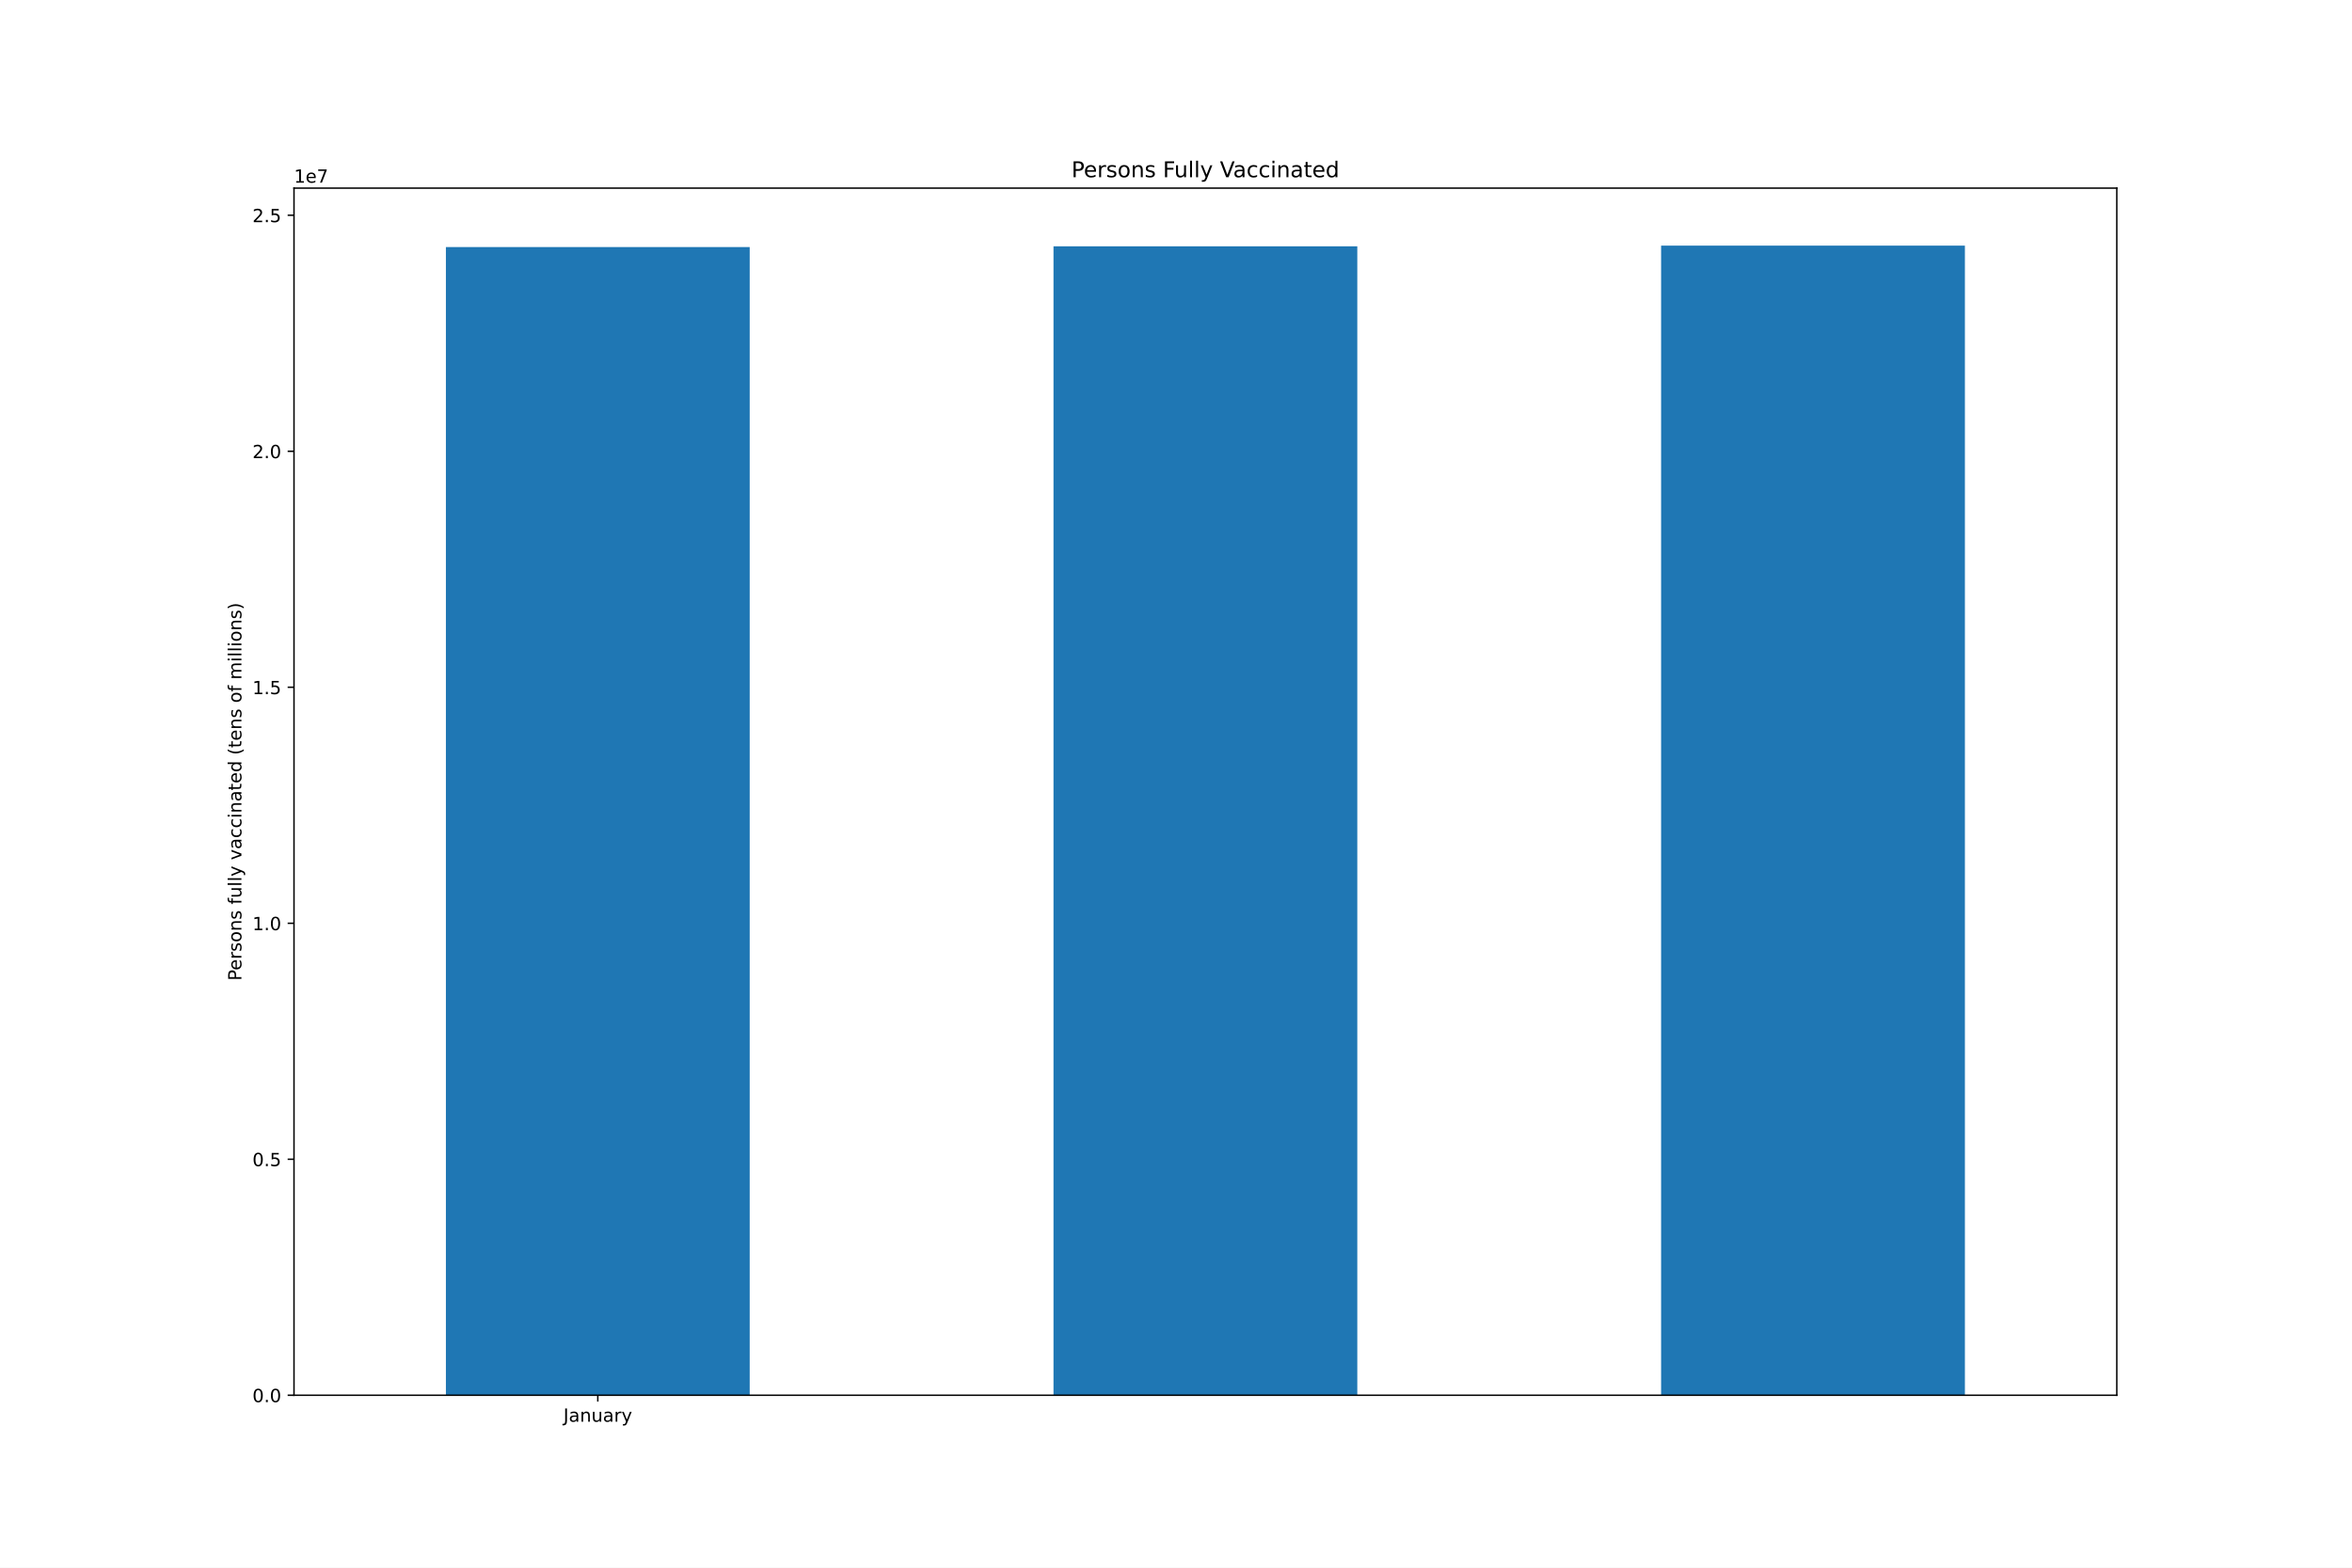
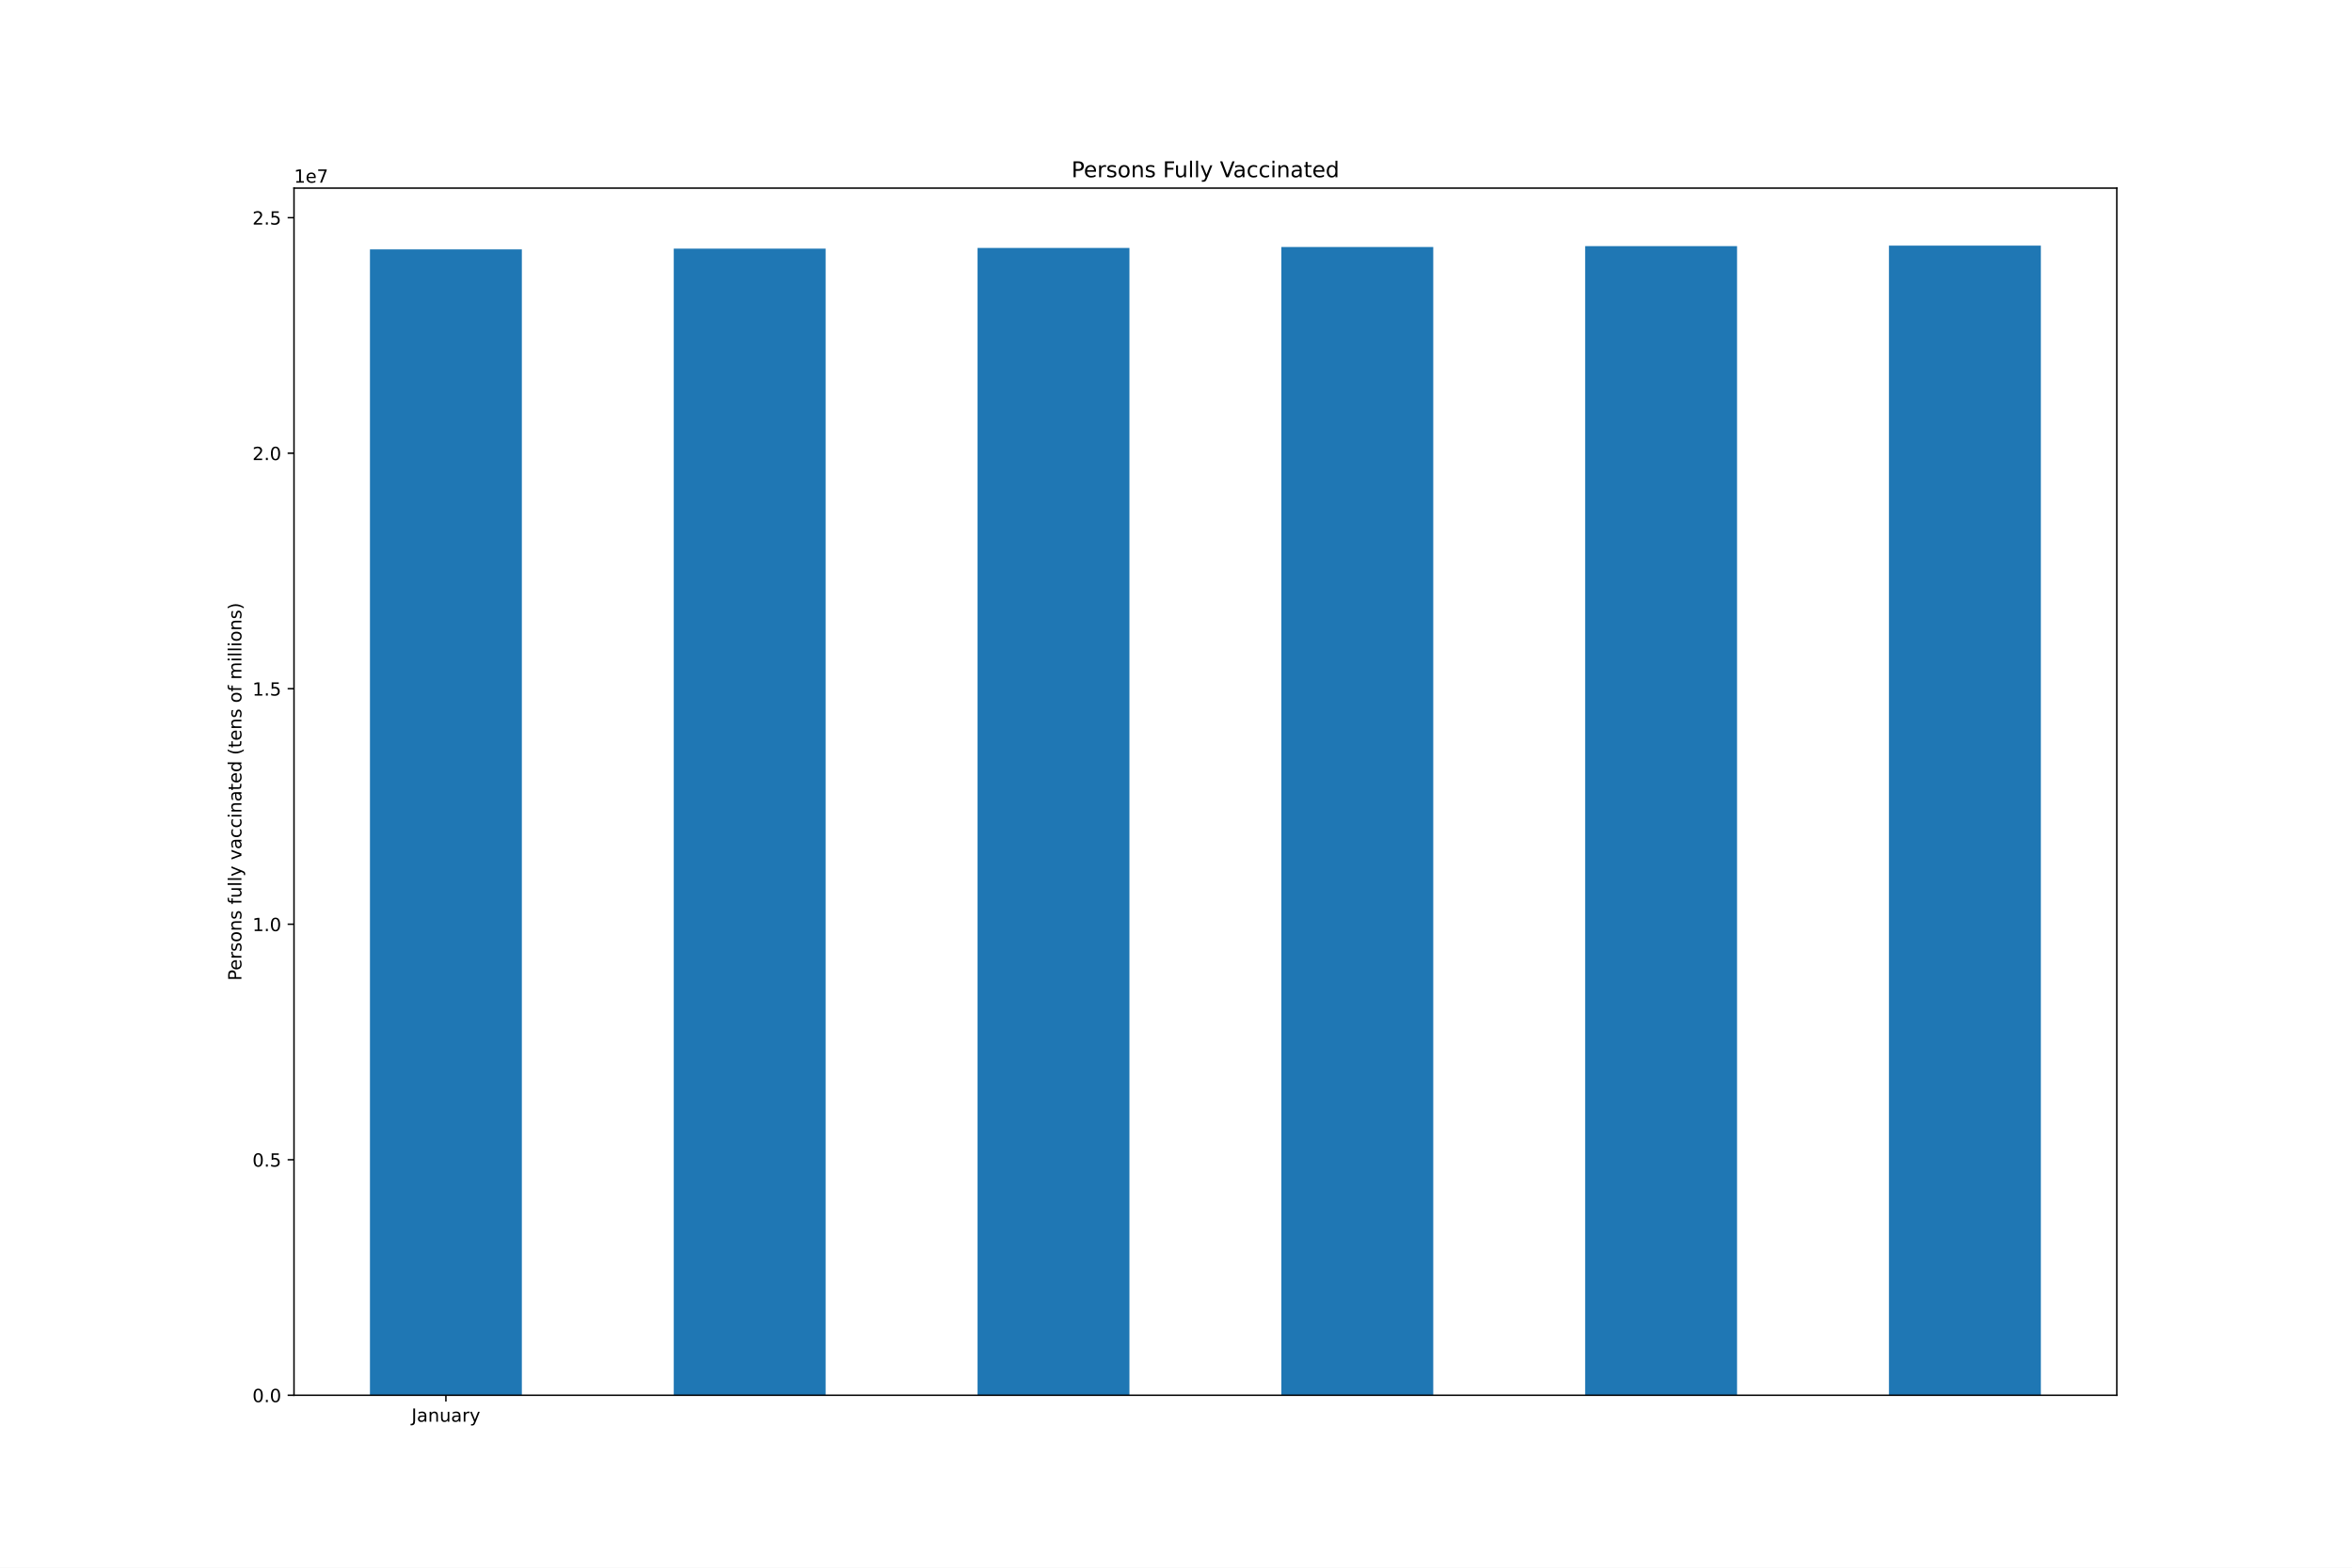
<svg xmlns="http://www.w3.org/2000/svg" xmlns:xlink="http://www.w3.org/1999/xlink" height="864pt" version="1.1" viewBox="0 0 1296 864" width="1296pt">
  <defs>
    <style type="text/css">*{stroke-linecap:butt;stroke-linejoin:round;}</style>
  </defs>
  <g id="figure_1">
    <g id="patch_1">
      <path d="M 0 864  L 1296 864  L 1296 0  L 0 0  z " style="fill:#ffffff;" />
    </g>
    <g id="axes_1">
      <g id="patch_2">
        <path d="M 162 768.96  L 1166.4 768.96  L 1166.4 103.68  L 162 103.68  z " style="fill:#ffffff;" />
      </g>
      <g id="patch_3">
-         <path clip-path="url(#p022df7b4be)" d="M 245.7 768.96  L 413.1 768.96  L 413.1 136.151  L 245.7 136.151  z " style="fill:#1f77b4;" />
+         <path clip-path="url(#pcc28e54326)" d="M 203.85 768.96  L 287.55 768.96  L 287.55 137.444  L 203.85 137.444  z " style="fill:#1f77b4;" />
      </g>
      <g id="patch_4">
-         <path clip-path="url(#p022df7b4be)" d="M 580.5 768.96  L 747.9 768.96  L 747.9 135.742  L 580.5 135.742  z " style="fill:#1f77b4;" />
+         <path clip-path="url(#pcc28e54326)" d="M 371.25 768.96  L 454.95 768.96  L 454.95 137.037  L 371.25 137.037  z " style="fill:#1f77b4;" />
      </g>
      <g id="patch_5">
-         <path clip-path="url(#p022df7b4be)" d="M 915.3 768.96  L 1082.7 768.96  L 1082.7 135.36  L 915.3 135.36  z " style="fill:#1f77b4;" />
+         <path clip-path="url(#pcc28e54326)" d="M 538.65 768.96  L 622.35 768.96  L 622.35 136.655  L 538.65 136.655  z " style="fill:#1f77b4;" />
+       </g>
+       <g id="patch_6">
+         <path clip-path="url(#pcc28e54326)" d="M 706.05 768.96  L 789.75 768.96  L 789.75 136.122  L 706.05 136.122  z " style="fill:#1f77b4;" />
+       </g>
+       <g id="patch_7">
+         <path clip-path="url(#pcc28e54326)" d="M 873.45 768.96  L 957.15 768.96  L 957.15 135.649  L 873.45 135.649  z " style="fill:#1f77b4;" />
+       </g>
+       <g id="patch_8">
+         <path clip-path="url(#pcc28e54326)" d="M 1040.85 768.96  L 1124.55 768.96  L 1124.55 135.36  L 1040.85 135.36  z " style="fill:#1f77b4;" />
      </g>
      <g id="matplotlib.axis_1">
        <g id="xtick_1">
          <g id="line2d_1">
            <defs>
-               <path d="M 0 0  L 0 3.5  " id="m59d0c83c6f" style="stroke:#000000;stroke-width:0.8;" />
-             </defs>
-             <g>
-               <use style="stroke:#000000;stroke-width:0.8;" x="329.4" xlink:href="#m59d0c83c6f" y="768.96" />
+               <path d="M 0 0  L 0 3.5  " id="m33d59d5f5e" style="stroke:#000000;stroke-width:0.8;" />
+             </defs>
+             <g>
+               <use style="stroke:#000000;stroke-width:0.8;" x="245.7" xlink:href="#m33d59d5f5e" y="768.96" />
            </g>
          </g>
          <g id="text_1">
-             <g transform="translate(310.4445 783.5584)scale(0.1 -0.1)">
+             <g transform="translate(226.7445 783.5584)scale(0.1 -0.1)">
              <defs>
                <path d="M 628 4666  L 1259 4666  L 1259 325  Q 1259 -519 939 -900  Q 619 -1281 -91 -1281  L -331 -1281  L -331 -750  L -134 -750  Q 284 -750 456 -515  Q 628 -281 628 325  L 628 4666  z " id="DejaVuSans-4a" transform="scale(0.015625)" />
                <path d="M 2194 1759  Q 1497 1759 1228 1600  Q 959 1441 959 1056  Q 959 750 1161 570  Q 1363 391 1709 391  Q 2188 391 2477 730  Q 2766 1069 2766 1631  L 2766 1759  L 2194 1759  z M 3341 1997  L 3341 0  L 2766 0  L 2766 531  Q 2569 213 2275 61  Q 1981 -91 1556 -91  Q 1019 -91 701 211  Q 384 513 384 1019  Q 384 1609 779 1909  Q 1175 2209 1959 2209  L 2766 2209  L 2766 2266  Q 2766 2663 2505 2880  Q 2244 3097 1772 3097  Q 1472 3097 1187 3025  Q 903 2953 641 2809  L 641 3341  Q 956 3463 1253 3523  Q 1550 3584 1831 3584  Q 2591 3584 2966 3190  Q 3341 2797 3341 1997  z " id="DejaVuSans-61" transform="scale(0.015625)" />
                <path d="M 3513 2113  L 3513 0  L 2938 0  L 2938 2094  Q 2938 2591 2744 2837  Q 2550 3084 2163 3084  Q 1697 3084 1428 2787  Q 1159 2491 1159 1978  L 1159 0  L 581 0  L 581 3500  L 1159 3500  L 1159 2956  Q 1366 3272 1645 3428  Q 1925 3584 2291 3584  Q 2894 3584 3203 3211  Q 3513 2838 3513 2113  z " id="DejaVuSans-6e" transform="scale(0.015625)" />
                <path d="M 544 1381  L 544 3500  L 1119 3500  L 1119 1403  Q 1119 906 1312 657  Q 1506 409 1894 409  Q 2359 409 2629 706  Q 2900 1003 2900 1516  L 2900 3500  L 3475 3500  L 3475 0  L 2900 0  L 2900 538  Q 2691 219 2414 64  Q 2138 -91 1772 -91  Q 1169 -91 856 284  Q 544 659 544 1381  z M 1991 3584  L 1991 3584  z " id="DejaVuSans-75" transform="scale(0.015625)" />
                <path d="M 2631 2963  Q 2534 3019 2420 3045  Q 2306 3072 2169 3072  Q 1681 3072 1420 2755  Q 1159 2438 1159 1844  L 1159 0  L 581 0  L 581 3500  L 1159 3500  L 1159 2956  Q 1341 3275 1631 3429  Q 1922 3584 2338 3584  Q 2397 3584 2469 3576  Q 2541 3569 2628 3553  L 2631 2963  z " id="DejaVuSans-72" transform="scale(0.015625)" />
                <path d="M 2059 -325  Q 1816 -950 1584 -1140  Q 1353 -1331 966 -1331  L 506 -1331  L 506 -850  L 844 -850  Q 1081 -850 1212 -737  Q 1344 -625 1503 -206  L 1606 56  L 191 3500  L 800 3500  L 1894 763  L 2988 3500  L 3597 3500  L 2059 -325  z " id="DejaVuSans-79" transform="scale(0.015625)" />
              </defs>
              <use xlink:href="#DejaVuSans-4a" />
              <use x="29.492" xlink:href="#DejaVuSans-61" />
              <use x="90.771" xlink:href="#DejaVuSans-6e" />
              <use x="154.15" xlink:href="#DejaVuSans-75" />
              <use x="217.529" xlink:href="#DejaVuSans-61" />
              <use x="278.809" xlink:href="#DejaVuSans-72" />
              <use x="319.922" xlink:href="#DejaVuSans-79" />
            </g>
          </g>
        </g>
      </g>
      <g id="matplotlib.axis_2">
        <g id="ytick_1">
          <g id="line2d_2">
            <defs>
-               <path d="M 0 0  L -3.5 0  " id="m7a4fb651cf" style="stroke:#000000;stroke-width:0.8;" />
-             </defs>
-             <g>
-               <use style="stroke:#000000;stroke-width:0.8;" x="162" xlink:href="#m7a4fb651cf" y="768.96" />
+               <path d="M 0 0  L -3.5 0  " id="me506e56441" style="stroke:#000000;stroke-width:0.8;" />
+             </defs>
+             <g>
+               <use style="stroke:#000000;stroke-width:0.8;" x="162" xlink:href="#me506e56441" y="768.96" />
            </g>
          </g>
          <g id="text_2">
            <g transform="translate(139.0969 772.7592)scale(0.1 -0.1)">
              <defs>
                <path d="M 2034 4250  Q 1547 4250 1301 3770  Q 1056 3291 1056 2328  Q 1056 1369 1301 889  Q 1547 409 2034 409  Q 2525 409 2770 889  Q 3016 1369 3016 2328  Q 3016 3291 2770 3770  Q 2525 4250 2034 4250  z M 2034 4750  Q 2819 4750 3233 4129  Q 3647 3509 3647 2328  Q 3647 1150 3233 529  Q 2819 -91 2034 -91  Q 1250 -91 836 529  Q 422 1150 422 2328  Q 422 3509 836 4129  Q 1250 4750 2034 4750  z " id="DejaVuSans-30" transform="scale(0.015625)" />
                <path d="M 684 794  L 1344 794  L 1344 0  L 684 0  L 684 794  z " id="DejaVuSans-2e" transform="scale(0.015625)" />
              </defs>
              <use xlink:href="#DejaVuSans-30" />
              <use x="63.623" xlink:href="#DejaVuSans-2e" />
              <use x="95.41" xlink:href="#DejaVuSans-30" />
            </g>
          </g>
        </g>
        <g id="ytick_2">
          <g id="line2d_3">
            <g>
-               <use style="stroke:#000000;stroke-width:0.8;" x="162" xlink:href="#m7a4fb651cf" y="638.895" />
+               <use style="stroke:#000000;stroke-width:0.8;" x="162" xlink:href="#me506e56441" y="639.161" />
            </g>
          </g>
          <g id="text_3">
-             <g transform="translate(139.0969 642.6945)scale(0.1 -0.1)">
+             <g transform="translate(139.0969 642.9604)scale(0.1 -0.1)">
              <defs>
                <path d="M 691 4666  L 3169 4666  L 3169 4134  L 1269 4134  L 1269 2991  Q 1406 3038 1543 3061  Q 1681 3084 1819 3084  Q 2600 3084 3056 2656  Q 3513 2228 3513 1497  Q 3513 744 3044 326  Q 2575 -91 1722 -91  Q 1428 -91 1123 -41  Q 819 9 494 109  L 494 744  Q 775 591 1075 516  Q 1375 441 1709 441  Q 2250 441 2565 725  Q 2881 1009 2881 1497  Q 2881 1984 2565 2268  Q 2250 2553 1709 2553  Q 1456 2553 1204 2497  Q 953 2441 691 2322  L 691 4666  z " id="DejaVuSans-35" transform="scale(0.015625)" />
              </defs>
              <use xlink:href="#DejaVuSans-30" />
              <use x="63.623" xlink:href="#DejaVuSans-2e" />
              <use x="95.41" xlink:href="#DejaVuSans-35" />
            </g>
          </g>
        </g>
        <g id="ytick_3">
          <g id="line2d_4">
            <g>
-               <use style="stroke:#000000;stroke-width:0.8;" x="162" xlink:href="#m7a4fb651cf" y="508.831" />
+               <use style="stroke:#000000;stroke-width:0.8;" x="162" xlink:href="#me506e56441" y="509.362" />
            </g>
          </g>
          <g id="text_4">
-             <g transform="translate(139.0969 512.6298)scale(0.1 -0.1)">
+             <g transform="translate(139.0969 513.1615)scale(0.1 -0.1)">
              <defs>
                <path d="M 794 531  L 1825 531  L 1825 4091  L 703 3866  L 703 4441  L 1819 4666  L 2450 4666  L 2450 531  L 3481 531  L 3481 0  L 794 0  L 794 531  z " id="DejaVuSans-31" transform="scale(0.015625)" />
              </defs>
              <use xlink:href="#DejaVuSans-31" />
              <use x="63.623" xlink:href="#DejaVuSans-2e" />
              <use x="95.41" xlink:href="#DejaVuSans-30" />
            </g>
          </g>
        </g>
        <g id="ytick_4">
          <g id="line2d_5">
            <g>
-               <use style="stroke:#000000;stroke-width:0.8;" x="162" xlink:href="#m7a4fb651cf" y="378.766" />
+               <use style="stroke:#000000;stroke-width:0.8;" x="162" xlink:href="#me506e56441" y="379.563" />
            </g>
          </g>
          <g id="text_5">
-             <g transform="translate(139.0969 382.5651)scale(0.1 -0.1)">
+             <g transform="translate(139.0969 383.3626)scale(0.1 -0.1)">
              <use xlink:href="#DejaVuSans-31" />
              <use x="63.623" xlink:href="#DejaVuSans-2e" />
              <use x="95.41" xlink:href="#DejaVuSans-35" />
            </g>
          </g>
        </g>
        <g id="ytick_5">
          <g id="line2d_6">
            <g>
-               <use style="stroke:#000000;stroke-width:0.8;" x="162" xlink:href="#m7a4fb651cf" y="248.701" />
+               <use style="stroke:#000000;stroke-width:0.8;" x="162" xlink:href="#me506e56441" y="249.765" />
            </g>
          </g>
          <g id="text_6">
-             <g transform="translate(139.0969 252.5004)scale(0.1 -0.1)">
+             <g transform="translate(139.0969 253.5638)scale(0.1 -0.1)">
              <defs>
                <path d="M 1228 531  L 3431 531  L 3431 0  L 469 0  L 469 531  Q 828 903 1448 1529  Q 2069 2156 2228 2338  Q 2531 2678 2651 2914  Q 2772 3150 2772 3378  Q 2772 3750 2511 3984  Q 2250 4219 1831 4219  Q 1534 4219 1204 4116  Q 875 4013 500 3803  L 500 4441  Q 881 4594 1212 4672  Q 1544 4750 1819 4750  Q 2544 4750 2975 4387  Q 3406 4025 3406 3419  Q 3406 3131 3298 2873  Q 3191 2616 2906 2266  Q 2828 2175 2409 1742  Q 1991 1309 1228 531  z " id="DejaVuSans-32" transform="scale(0.015625)" />
              </defs>
              <use xlink:href="#DejaVuSans-32" />
              <use x="63.623" xlink:href="#DejaVuSans-2e" />
              <use x="95.41" xlink:href="#DejaVuSans-30" />
            </g>
          </g>
        </g>
        <g id="ytick_6">
          <g id="line2d_7">
            <g>
-               <use style="stroke:#000000;stroke-width:0.8;" x="162" xlink:href="#m7a4fb651cf" y="118.636" />
+               <use style="stroke:#000000;stroke-width:0.8;" x="162" xlink:href="#me506e56441" y="119.966" />
            </g>
          </g>
          <g id="text_7">
-             <g transform="translate(139.0969 122.4357)scale(0.1 -0.1)">
+             <g transform="translate(139.0969 123.7649)scale(0.1 -0.1)">
              <use xlink:href="#DejaVuSans-32" />
              <use x="63.623" xlink:href="#DejaVuSans-2e" />
              <use x="95.41" xlink:href="#DejaVuSans-35" />
            </g>
          </g>
        </g>
        <g id="text_8">
          <g transform="translate(133.0172 540.4802)rotate(-90)scale(0.1 -0.1)">
            <defs>
              <path d="M 1259 4147  L 1259 2394  L 2053 2394  Q 2494 2394 2734 2622  Q 2975 2850 2975 3272  Q 2975 3691 2734 3919  Q 2494 4147 2053 4147  L 1259 4147  z M 628 4666  L 2053 4666  Q 2838 4666 3239 4311  Q 3641 3956 3641 3272  Q 3641 2581 3239 2228  Q 2838 1875 2053 1875  L 1259 1875  L 1259 0  L 628 0  L 628 4666  z " id="DejaVuSans-50" transform="scale(0.015625)" />
              <path d="M 3597 1894  L 3597 1613  L 953 1613  Q 991 1019 1311 708  Q 1631 397 2203 397  Q 2534 397 2845 478  Q 3156 559 3463 722  L 3463 178  Q 3153 47 2828 -22  Q 2503 -91 2169 -91  Q 1331 -91 842 396  Q 353 884 353 1716  Q 353 2575 817 3079  Q 1281 3584 2069 3584  Q 2775 3584 3186 3129  Q 3597 2675 3597 1894  z M 3022 2063  Q 3016 2534 2758 2815  Q 2500 3097 2075 3097  Q 1594 3097 1305 2825  Q 1016 2553 972 2059  L 3022 2063  z " id="DejaVuSans-65" transform="scale(0.015625)" />
              <path d="M 2834 3397  L 2834 2853  Q 2591 2978 2328 3040  Q 2066 3103 1784 3103  Q 1356 3103 1142 2972  Q 928 2841 928 2578  Q 928 2378 1081 2264  Q 1234 2150 1697 2047  L 1894 2003  Q 2506 1872 2764 1633  Q 3022 1394 3022 966  Q 3022 478 2636 193  Q 2250 -91 1575 -91  Q 1294 -91 989 -36  Q 684 19 347 128  L 347 722  Q 666 556 975 473  Q 1284 391 1588 391  Q 1994 391 2212 530  Q 2431 669 2431 922  Q 2431 1156 2273 1281  Q 2116 1406 1581 1522  L 1381 1569  Q 847 1681 609 1914  Q 372 2147 372 2553  Q 372 3047 722 3315  Q 1072 3584 1716 3584  Q 2034 3584 2315 3537  Q 2597 3491 2834 3397  z " id="DejaVuSans-73" transform="scale(0.015625)" />
              <path d="M 1959 3097  Q 1497 3097 1228 2736  Q 959 2375 959 1747  Q 959 1119 1226 758  Q 1494 397 1959 397  Q 2419 397 2687 759  Q 2956 1122 2956 1747  Q 2956 2369 2687 2733  Q 2419 3097 1959 3097  z M 1959 3584  Q 2709 3584 3137 3096  Q 3566 2609 3566 1747  Q 3566 888 3137 398  Q 2709 -91 1959 -91  Q 1206 -91 779 398  Q 353 888 353 1747  Q 353 2609 779 3096  Q 1206 3584 1959 3584  z " id="DejaVuSans-6f" transform="scale(0.015625)" />
              <path id="DejaVuSans-20" transform="scale(0.015625)" />
              <path d="M 2375 4863  L 2375 4384  L 1825 4384  Q 1516 4384 1395 4259  Q 1275 4134 1275 3809  L 1275 3500  L 2222 3500  L 2222 3053  L 1275 3053  L 1275 0  L 697 0  L 697 3053  L 147 3053  L 147 3500  L 697 3500  L 697 3744  Q 697 4328 969 4595  Q 1241 4863 1831 4863  L 2375 4863  z " id="DejaVuSans-66" transform="scale(0.015625)" />
              <path d="M 603 4863  L 1178 4863  L 1178 0  L 603 0  L 603 4863  z " id="DejaVuSans-6c" transform="scale(0.015625)" />
              <path d="M 191 3500  L 800 3500  L 1894 563  L 2988 3500  L 3597 3500  L 2284 0  L 1503 0  L 191 3500  z " id="DejaVuSans-76" transform="scale(0.015625)" />
              <path d="M 3122 3366  L 3122 2828  Q 2878 2963 2633 3030  Q 2388 3097 2138 3097  Q 1578 3097 1268 2742  Q 959 2388 959 1747  Q 959 1106 1268 751  Q 1578 397 2138 397  Q 2388 397 2633 464  Q 2878 531 3122 666  L 3122 134  Q 2881 22 2623 -34  Q 2366 -91 2075 -91  Q 1284 -91 818 406  Q 353 903 353 1747  Q 353 2603 823 3093  Q 1294 3584 2113 3584  Q 2378 3584 2631 3529  Q 2884 3475 3122 3366  z " id="DejaVuSans-63" transform="scale(0.015625)" />
              <path d="M 603 3500  L 1178 3500  L 1178 0  L 603 0  L 603 3500  z M 603 4863  L 1178 4863  L 1178 4134  L 603 4134  L 603 4863  z " id="DejaVuSans-69" transform="scale(0.015625)" />
              <path d="M 1172 4494  L 1172 3500  L 2356 3500  L 2356 3053  L 1172 3053  L 1172 1153  Q 1172 725 1289 603  Q 1406 481 1766 481  L 2356 481  L 2356 0  L 1766 0  Q 1100 0 847 248  Q 594 497 594 1153  L 594 3053  L 172 3053  L 172 3500  L 594 3500  L 594 4494  L 1172 4494  z " id="DejaVuSans-74" transform="scale(0.015625)" />
              <path d="M 2906 2969  L 2906 4863  L 3481 4863  L 3481 0  L 2906 0  L 2906 525  Q 2725 213 2448 61  Q 2172 -91 1784 -91  Q 1150 -91 751 415  Q 353 922 353 1747  Q 353 2572 751 3078  Q 1150 3584 1784 3584  Q 2172 3584 2448 3432  Q 2725 3281 2906 2969  z M 947 1747  Q 947 1113 1208 752  Q 1469 391 1925 391  Q 2381 391 2643 752  Q 2906 1113 2906 1747  Q 2906 2381 2643 2742  Q 2381 3103 1925 3103  Q 1469 3103 1208 2742  Q 947 2381 947 1747  z " id="DejaVuSans-64" transform="scale(0.015625)" />
              <path d="M 1984 4856  Q 1566 4138 1362 3434  Q 1159 2731 1159 2009  Q 1159 1288 1364 580  Q 1569 -128 1984 -844  L 1484 -844  Q 1016 -109 783 600  Q 550 1309 550 2009  Q 550 2706 781 3412  Q 1013 4119 1484 4856  L 1984 4856  z " id="DejaVuSans-28" transform="scale(0.015625)" />
              <path d="M 3328 2828  Q 3544 3216 3844 3400  Q 4144 3584 4550 3584  Q 5097 3584 5394 3201  Q 5691 2819 5691 2113  L 5691 0  L 5113 0  L 5113 2094  Q 5113 2597 4934 2840  Q 4756 3084 4391 3084  Q 3944 3084 3684 2787  Q 3425 2491 3425 1978  L 3425 0  L 2847 0  L 2847 2094  Q 2847 2600 2669 2842  Q 2491 3084 2119 3084  Q 1678 3084 1418 2786  Q 1159 2488 1159 1978  L 1159 0  L 581 0  L 581 3500  L 1159 3500  L 1159 2956  Q 1356 3278 1631 3431  Q 1906 3584 2284 3584  Q 2666 3584 2933 3390  Q 3200 3197 3328 2828  z " id="DejaVuSans-6d" transform="scale(0.015625)" />
              <path d="M 513 4856  L 1013 4856  Q 1481 4119 1714 3412  Q 1947 2706 1947 2009  Q 1947 1309 1714 600  Q 1481 -109 1013 -844  L 513 -844  Q 928 -128 1133 580  Q 1338 1288 1338 2009  Q 1338 2731 1133 3434  Q 928 4138 513 4856  z " id="DejaVuSans-29" transform="scale(0.015625)" />
            </defs>
            <use xlink:href="#DejaVuSans-50" />
            <use x="56.678" xlink:href="#DejaVuSans-65" />
            <use x="118.201" xlink:href="#DejaVuSans-72" />
            <use x="159.314" xlink:href="#DejaVuSans-73" />
            <use x="211.414" xlink:href="#DejaVuSans-6f" />
            <use x="272.596" xlink:href="#DejaVuSans-6e" />
            <use x="335.975" xlink:href="#DejaVuSans-73" />
            <use x="388.074" xlink:href="#DejaVuSans-20" />
            <use x="419.861" xlink:href="#DejaVuSans-66" />
            <use x="455.066" xlink:href="#DejaVuSans-75" />
            <use x="518.445" xlink:href="#DejaVuSans-6c" />
            <use x="546.229" xlink:href="#DejaVuSans-6c" />
            <use x="574.012" xlink:href="#DejaVuSans-79" />
            <use x="633.191" xlink:href="#DejaVuSans-20" />
            <use x="664.979" xlink:href="#DejaVuSans-76" />
            <use x="724.158" xlink:href="#DejaVuSans-61" />
            <use x="785.438" xlink:href="#DejaVuSans-63" />
            <use x="840.418" xlink:href="#DejaVuSans-63" />
            <use x="895.398" xlink:href="#DejaVuSans-69" />
            <use x="923.182" xlink:href="#DejaVuSans-6e" />
            <use x="986.561" xlink:href="#DejaVuSans-61" />
            <use x="1047.84" xlink:href="#DejaVuSans-74" />
            <use x="1087.049" xlink:href="#DejaVuSans-65" />
            <use x="1148.572" xlink:href="#DejaVuSans-64" />
            <use x="1212.049" xlink:href="#DejaVuSans-20" />
            <use x="1243.836" xlink:href="#DejaVuSans-28" />
            <use x="1282.85" xlink:href="#DejaVuSans-74" />
            <use x="1322.059" xlink:href="#DejaVuSans-65" />
            <use x="1383.582" xlink:href="#DejaVuSans-6e" />
            <use x="1446.961" xlink:href="#DejaVuSans-73" />
            <use x="1499.061" xlink:href="#DejaVuSans-20" />
            <use x="1530.848" xlink:href="#DejaVuSans-6f" />
            <use x="1592.029" xlink:href="#DejaVuSans-66" />
            <use x="1627.234" xlink:href="#DejaVuSans-20" />
            <use x="1659.021" xlink:href="#DejaVuSans-6d" />
            <use x="1756.434" xlink:href="#DejaVuSans-69" />
            <use x="1784.217" xlink:href="#DejaVuSans-6c" />
            <use x="1812" xlink:href="#DejaVuSans-6c" />
            <use x="1839.783" xlink:href="#DejaVuSans-69" />
            <use x="1867.566" xlink:href="#DejaVuSans-6f" />
            <use x="1928.748" xlink:href="#DejaVuSans-6e" />
            <use x="1992.127" xlink:href="#DejaVuSans-73" />
            <use x="2044.227" xlink:href="#DejaVuSans-29" />
          </g>
        </g>
        <g id="text_9">
          <g transform="translate(162 100.68)scale(0.1 -0.1)">
            <defs>
              <path d="M 525 4666  L 3525 4666  L 3525 4397  L 1831 0  L 1172 0  L 2766 4134  L 525 4134  L 525 4666  z " id="DejaVuSans-37" transform="scale(0.015625)" />
            </defs>
            <use xlink:href="#DejaVuSans-31" />
            <use x="63.623" xlink:href="#DejaVuSans-65" />
            <use x="125.146" xlink:href="#DejaVuSans-37" />
          </g>
        </g>
      </g>
-       <g id="patch_6">
+       <g id="patch_9">
        <path d="M 162 768.96  L 162 103.68  " style="fill:none;stroke:#000000;stroke-linecap:square;stroke-linejoin:miter;stroke-width:0.8;" />
      </g>
-       <g id="patch_7">
+       <g id="patch_10">
        <path d="M 1166.4 768.96  L 1166.4 103.68  " style="fill:none;stroke:#000000;stroke-linecap:square;stroke-linejoin:miter;stroke-width:0.8;" />
      </g>
-       <g id="patch_8">
+       <g id="patch_11">
        <path d="M 162 768.96  L 1166.4 768.96  " style="fill:none;stroke:#000000;stroke-linecap:square;stroke-linejoin:miter;stroke-width:0.8;" />
      </g>
-       <g id="patch_9">
+       <g id="patch_12">
        <path d="M 162 103.68  L 1166.4 103.68  " style="fill:none;stroke:#000000;stroke-linecap:square;stroke-linejoin:miter;stroke-width:0.8;" />
      </g>
      <g id="text_10">
        <g transform="translate(590.3803 97.68)scale(0.12 -0.12)">
          <defs>
            <path d="M 628 4666  L 3309 4666  L 3309 4134  L 1259 4134  L 1259 2759  L 3109 2759  L 3109 2228  L 1259 2228  L 1259 0  L 628 0  L 628 4666  z " id="DejaVuSans-46" transform="scale(0.015625)" />
            <path d="M 1831 0  L 50 4666  L 709 4666  L 2188 738  L 3669 4666  L 4325 4666  L 2547 0  L 1831 0  z " id="DejaVuSans-56" transform="scale(0.015625)" />
          </defs>
          <use xlink:href="#DejaVuSans-50" />
          <use x="56.678" xlink:href="#DejaVuSans-65" />
          <use x="118.201" xlink:href="#DejaVuSans-72" />
          <use x="159.314" xlink:href="#DejaVuSans-73" />
          <use x="211.414" xlink:href="#DejaVuSans-6f" />
          <use x="272.596" xlink:href="#DejaVuSans-6e" />
          <use x="335.975" xlink:href="#DejaVuSans-73" />
          <use x="388.074" xlink:href="#DejaVuSans-20" />
          <use x="419.861" xlink:href="#DejaVuSans-46" />
          <use x="471.881" xlink:href="#DejaVuSans-75" />
          <use x="535.26" xlink:href="#DejaVuSans-6c" />
          <use x="563.043" xlink:href="#DejaVuSans-6c" />
          <use x="590.826" xlink:href="#DejaVuSans-79" />
          <use x="650.006" xlink:href="#DejaVuSans-20" />
          <use x="681.793" xlink:href="#DejaVuSans-56" />
          <use x="742.451" xlink:href="#DejaVuSans-61" />
          <use x="803.73" xlink:href="#DejaVuSans-63" />
          <use x="858.711" xlink:href="#DejaVuSans-63" />
          <use x="913.691" xlink:href="#DejaVuSans-69" />
          <use x="941.475" xlink:href="#DejaVuSans-6e" />
          <use x="1004.854" xlink:href="#DejaVuSans-61" />
          <use x="1066.133" xlink:href="#DejaVuSans-74" />
          <use x="1105.342" xlink:href="#DejaVuSans-65" />
          <use x="1166.865" xlink:href="#DejaVuSans-64" />
        </g>
      </g>
    </g>
  </g>
  <defs>
-     <clipPath id="p022df7b4be">
+     <clipPath id="pcc28e54326">
      <rect height="665.28" width="1004.4" x="162" y="103.68" />
    </clipPath>
  </defs>
</svg>
